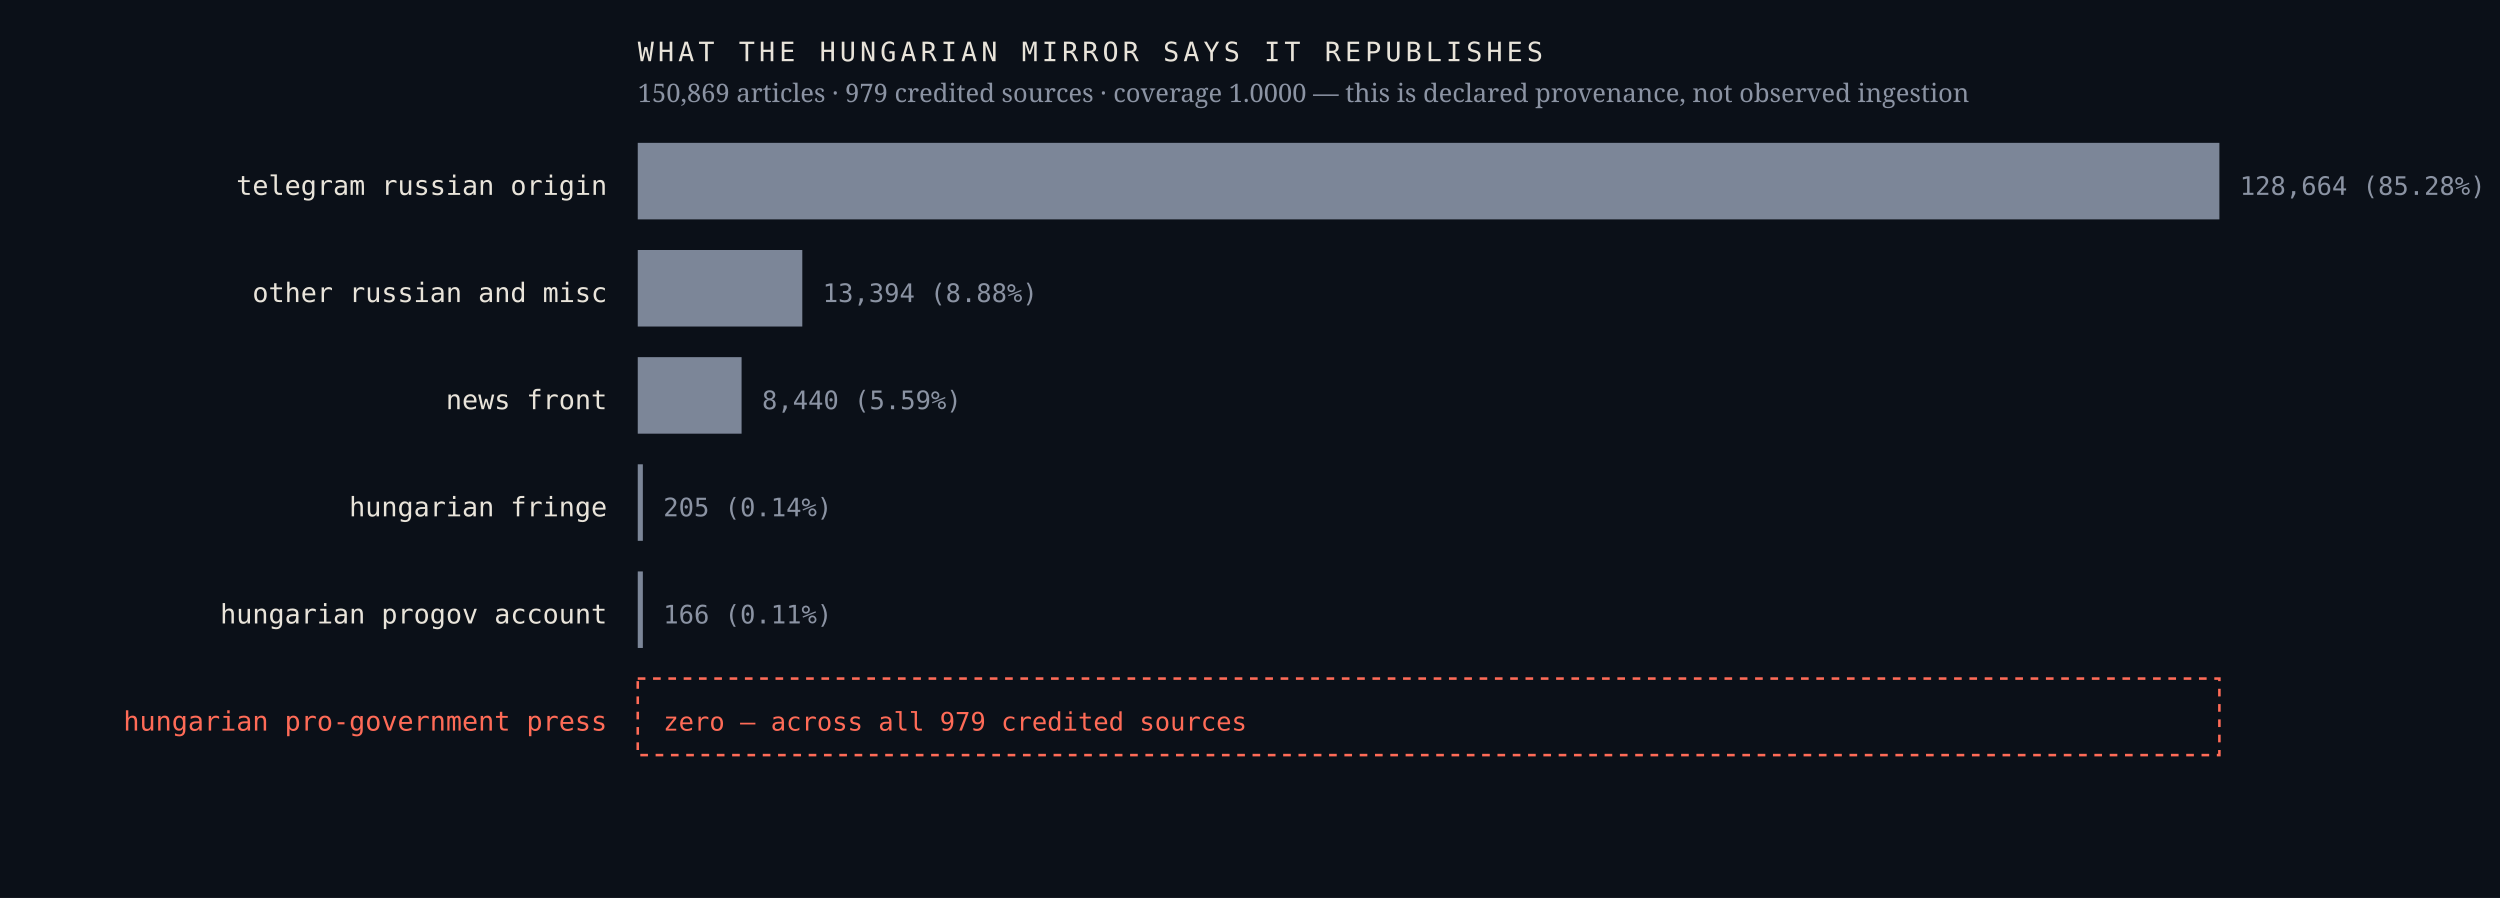
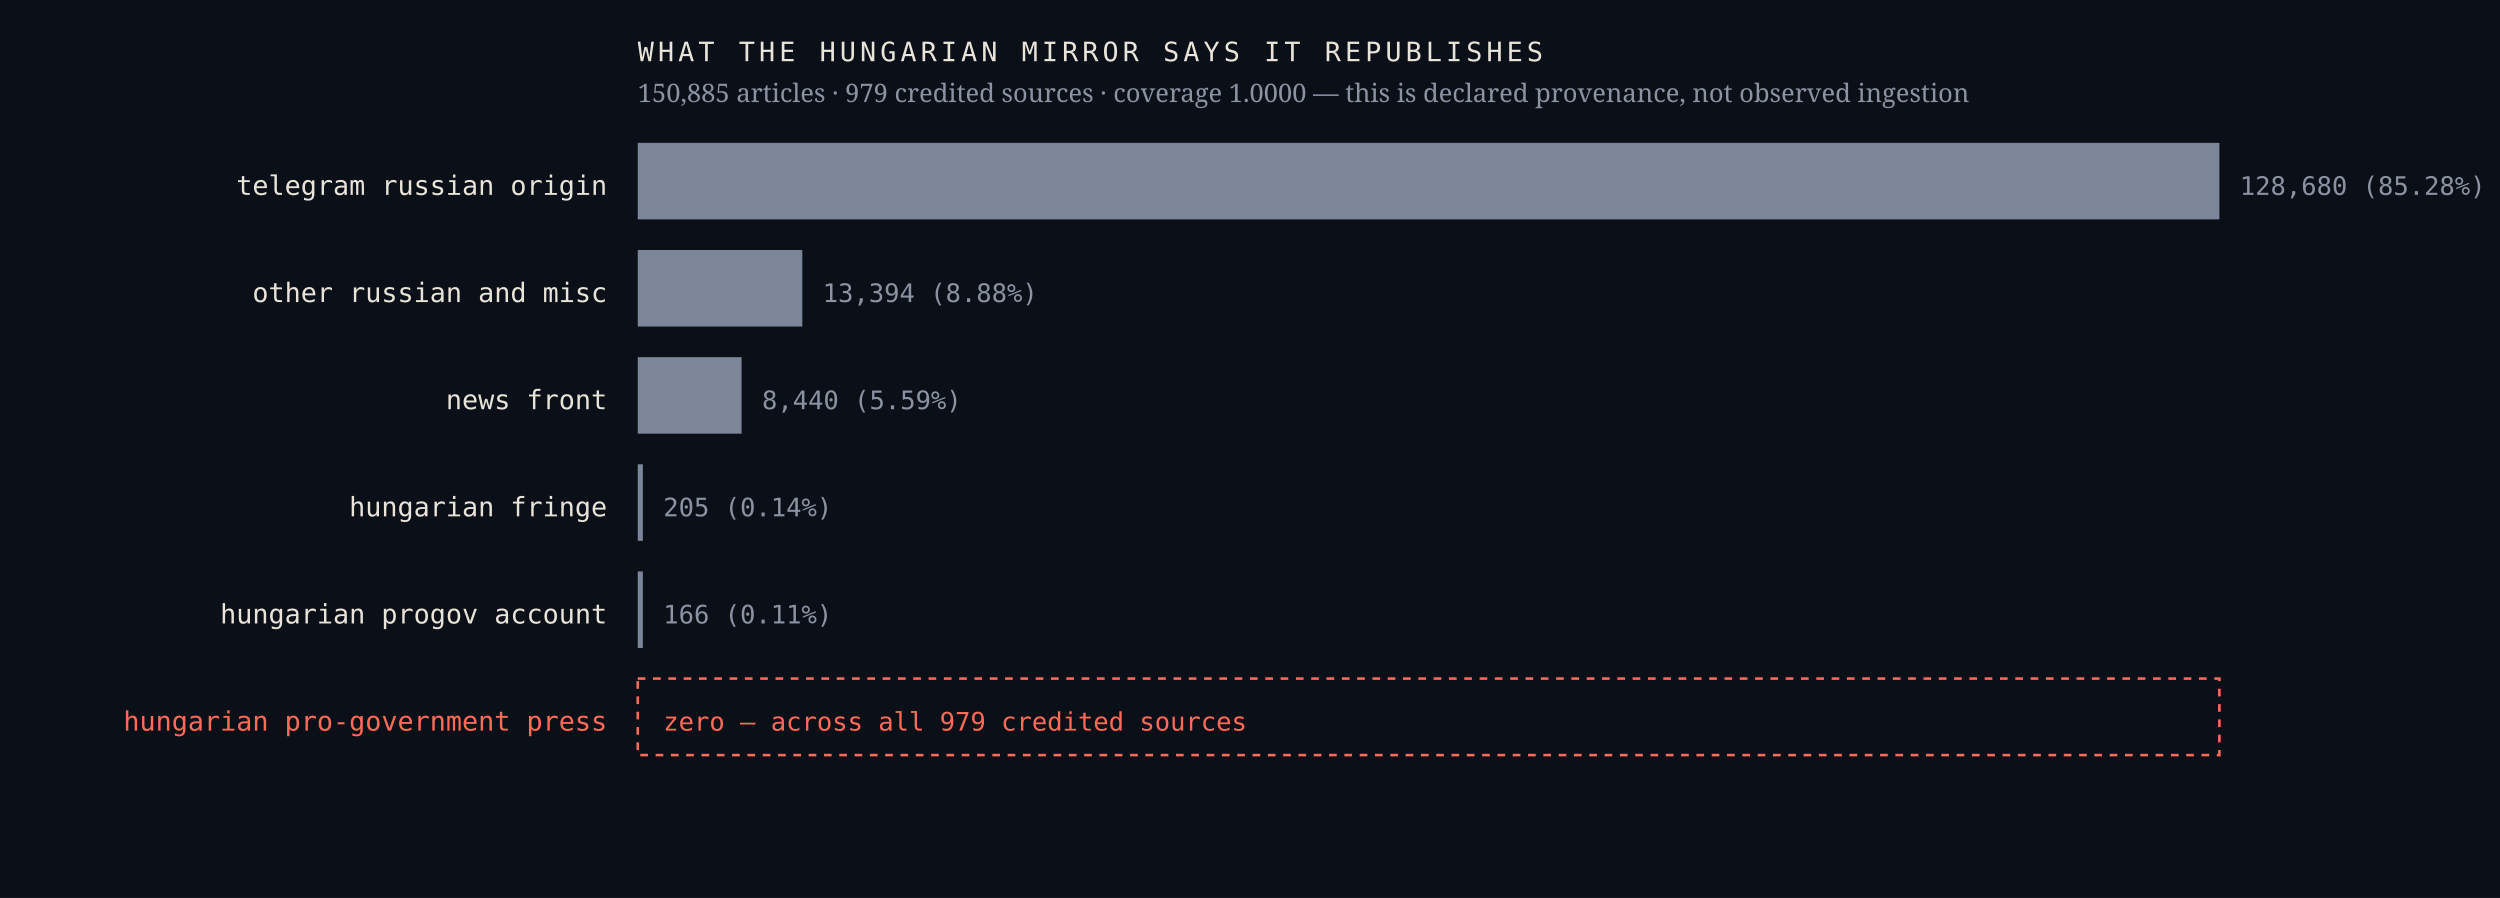
<svg xmlns="http://www.w3.org/2000/svg" viewBox="0 0 980 352" width="980" height="352" role="img" aria-label="Sources the Hungarian mirror credits, by article count, with an explicit zero row for the Hungarian pro-government press">
  <rect width="980" height="352" fill="#0b1018" />
  <text x="238.0" y="76.4" font-family="ui-monospace,'IBM Plex Mono',Menlo,monospace" font-size="10.5" font-weight="400" letter-spacing="0" fill="#e9e4da" text-anchor="end">telegram russian origin</text>
  <rect x="250" y="56" width="620.0" height="30" fill="#7c8698" />
-   <text x="878.0" y="76.4" font-family="ui-monospace,'IBM Plex Mono',Menlo,monospace" font-size="10" font-weight="400" letter-spacing="0" fill="#8b93a3" text-anchor="start">128,664  (85.28%)</text>
+   <text x="878.0" y="76.4" font-family="ui-monospace,'IBM Plex Mono',Menlo,monospace" font-size="10" font-weight="400" letter-spacing="0" fill="#8b93a3" text-anchor="start">128,680  (85.28%)</text>
  <text x="238.0" y="118.4" font-family="ui-monospace,'IBM Plex Mono',Menlo,monospace" font-size="10.5" font-weight="400" letter-spacing="0" fill="#e9e4da" text-anchor="end">other russian and misc</text>
  <rect x="250" y="98" width="64.5" height="30" fill="#7c8698" />
  <text x="322.5" y="118.4" font-family="ui-monospace,'IBM Plex Mono',Menlo,monospace" font-size="10" font-weight="400" letter-spacing="0" fill="#8b93a3" text-anchor="start">13,394  (8.88%)</text>
  <text x="238.0" y="160.4" font-family="ui-monospace,'IBM Plex Mono',Menlo,monospace" font-size="10.5" font-weight="400" letter-spacing="0" fill="#e9e4da" text-anchor="end">news front</text>
  <rect x="250" y="140" width="40.7" height="30" fill="#7c8698" />
  <text x="298.7" y="160.4" font-family="ui-monospace,'IBM Plex Mono',Menlo,monospace" font-size="10" font-weight="400" letter-spacing="0" fill="#8b93a3" text-anchor="start">8,440  (5.59%)</text>
  <text x="238.0" y="202.4" font-family="ui-monospace,'IBM Plex Mono',Menlo,monospace" font-size="10.5" font-weight="400" letter-spacing="0" fill="#e9e4da" text-anchor="end">hungarian fringe</text>
  <rect x="250" y="182" width="2.0" height="30" fill="#7c8698" />
  <text x="260.0" y="202.4" font-family="ui-monospace,'IBM Plex Mono',Menlo,monospace" font-size="10" font-weight="400" letter-spacing="0" fill="#8b93a3" text-anchor="start">205  (0.14%)</text>
  <text x="238.0" y="244.4" font-family="ui-monospace,'IBM Plex Mono',Menlo,monospace" font-size="10.5" font-weight="400" letter-spacing="0" fill="#e9e4da" text-anchor="end">hungarian progov account</text>
  <rect x="250" y="224" width="2.0" height="30" fill="#7c8698" />
  <text x="260.0" y="244.4" font-family="ui-monospace,'IBM Plex Mono',Menlo,monospace" font-size="10" font-weight="400" letter-spacing="0" fill="#8b93a3" text-anchor="start">166  (0.11%)</text>
  <text x="238.0" y="286.4" font-family="ui-monospace,'IBM Plex Mono',Menlo,monospace" font-size="10.5" font-weight="500" letter-spacing="0" fill="#ff6b57" text-anchor="end">hungarian pro-government press</text>
  <rect x="250" y="266" width="620" height="30" fill="none" stroke="#ff6b57" stroke-width="1" stroke-dasharray="3 3" />
  <text x="260.0" y="286.4" font-family="ui-monospace,'IBM Plex Mono',Menlo,monospace" font-size="10" font-weight="500" letter-spacing="0" fill="#ff6b57" text-anchor="start">zero — across all 979 credited sources</text>
  <text x="250.0" y="24.0" font-family="ui-monospace,'IBM Plex Mono',Menlo,monospace" font-size="10.5" font-weight="400" letter-spacing="1.6" fill="#e9e4da" text-anchor="start">WHAT THE HUNGARIAN MIRROR SAYS IT REPUBLISHES</text>
-   <text x="250.0" y="40.0" font-family="'Newsreader',Georgia,serif" font-size="10" font-weight="400" letter-spacing="0" fill="#8b93a3" text-anchor="start">150,869 articles · 979 credited sources · coverage 1.0000 — this is declared provenance, not observed ingestion</text>
+   <text x="250.0" y="40.0" font-family="'Newsreader',Georgia,serif" font-size="10" font-weight="400" letter-spacing="0" fill="#8b93a3" text-anchor="start">150,885 articles · 979 credited sources · coverage 1.0000 — this is declared provenance, not observed ingestion</text>
</svg>
